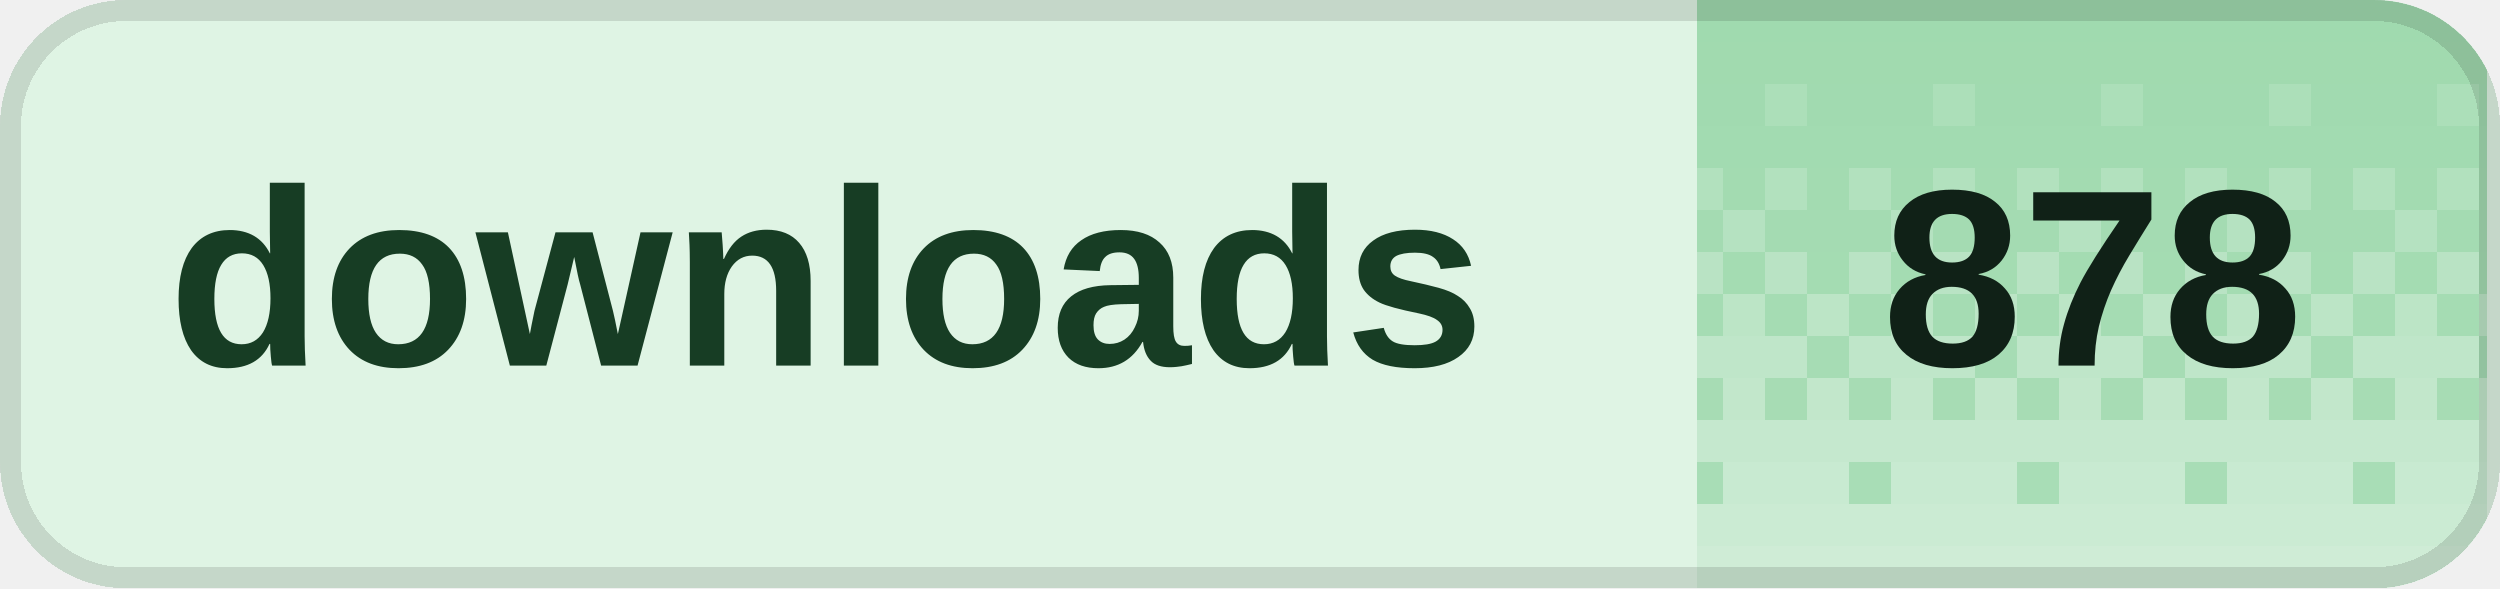
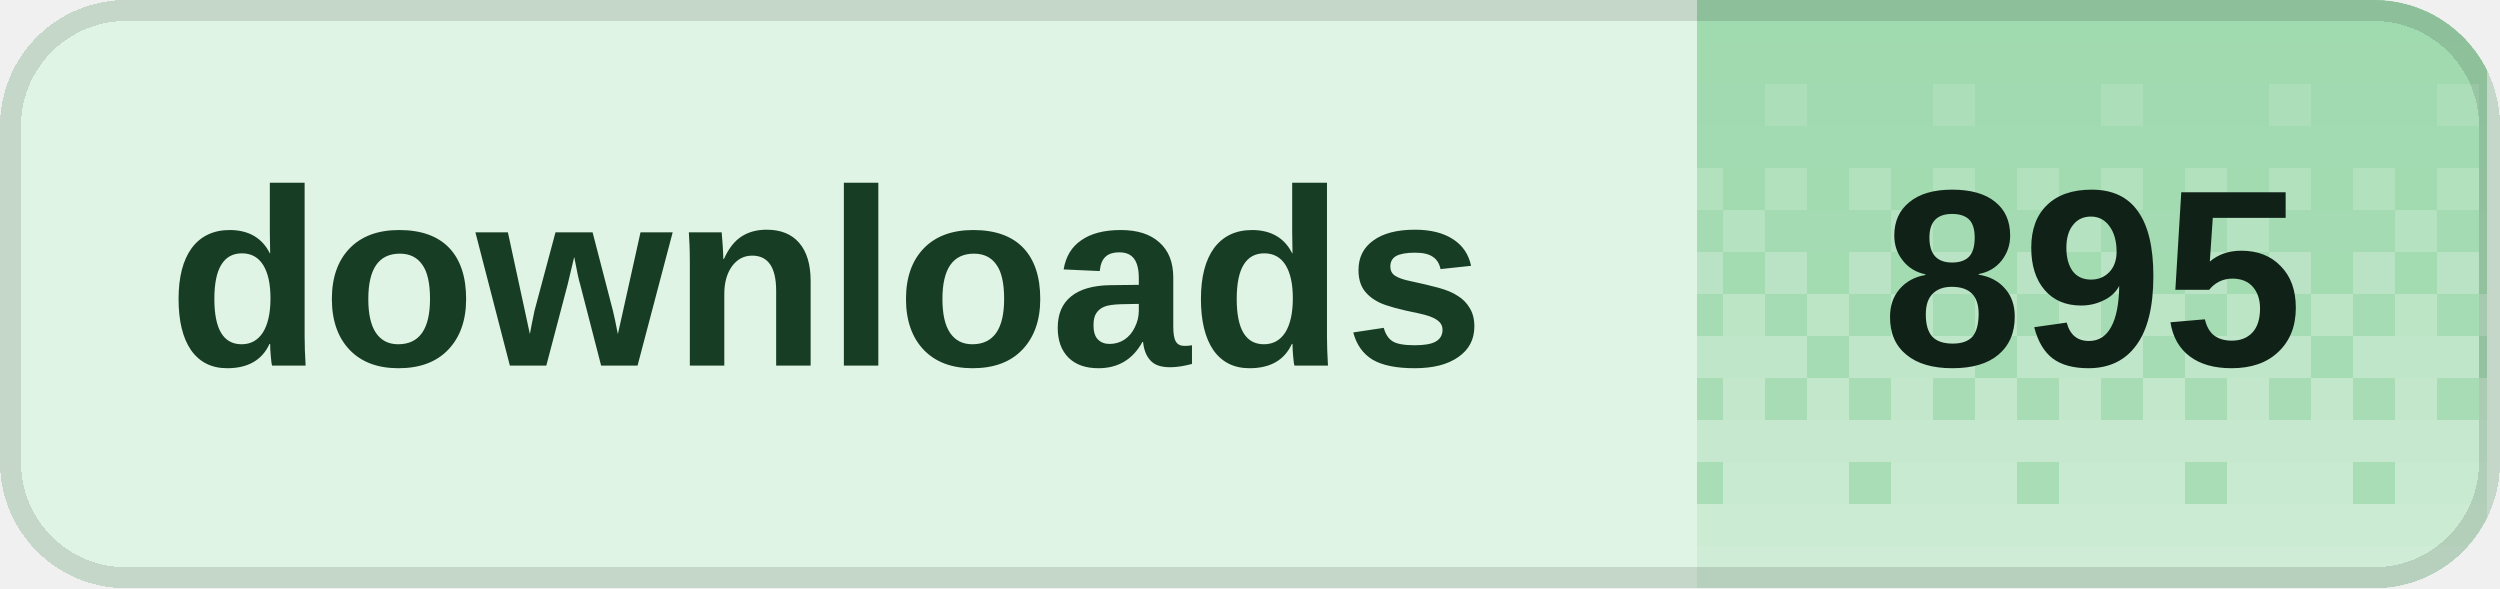
<svg xmlns="http://www.w3.org/2000/svg" width="119" height="28" viewBox="0 0 119 28" role="img" aria-labelledby="title desc" shape-rendering="crispEdges">
  <defs>
    <clipPath id="badge-clip">
      <rect width="119" height="28" rx="6" />
    </clipPath>
    <pattern id="dither" width="8" height="28" patternUnits="userSpaceOnUse">
      <rect x="0" y="0" width="2" height="2" fill="#fff" fill-opacity="0.020" />
      <rect x="2" y="0" width="2" height="2" fill="#fff" fill-opacity="0.020" />
      <rect x="4" y="0" width="2" height="2" fill="#fff" fill-opacity="0.020" />
      <rect x="6" y="0" width="2" height="2" fill="#fff" fill-opacity="0.020" />
      <rect x="0" y="2" width="2" height="2" fill="#fff" fill-opacity="0.028" />
      <rect x="2" y="2" width="2" height="2" fill="#fff" fill-opacity="0.028" />
      <rect x="4" y="2" width="2" height="2" fill="#fff" fill-opacity="0.028" />
      <rect x="6" y="2" width="2" height="2" fill="#fff" fill-opacity="0.028" />
      <rect x="0" y="4" width="2" height="2" fill="#fff" fill-opacity="0.036" />
      <rect x="2" y="4" width="2" height="2" fill="#fff" fill-opacity="0.036" />
      <rect x="4" y="4" width="2" height="2" fill="#fff" fill-opacity="0.145" />
      <rect x="6" y="4" width="2" height="2" fill="#fff" fill-opacity="0.036" />
      <rect x="0" y="6" width="2" height="2" fill="#fff" fill-opacity="0.044" />
      <rect x="2" y="6" width="2" height="2" fill="#fff" fill-opacity="0.044" />
      <rect x="4" y="6" width="2" height="2" fill="#fff" fill-opacity="0.044" />
      <rect x="6" y="6" width="2" height="2" fill="#fff" fill-opacity="0.044" />
      <rect x="0" y="8" width="2" height="2" fill="#fff" fill-opacity="0.209" />
      <rect x="2" y="8" width="2" height="2" fill="#fff" fill-opacity="0.052" />
      <rect x="4" y="8" width="2" height="2" fill="#fff" fill-opacity="0.209" />
      <rect x="6" y="8" width="2" height="2" fill="#fff" fill-opacity="0.052" />
      <rect x="0" y="10" width="2" height="2" fill="#fff" fill-opacity="0.060" />
      <rect x="2" y="10" width="2" height="2" fill="#fff" fill-opacity="0.242" />
      <rect x="4" y="10" width="2" height="2" fill="#fff" fill-opacity="0.060" />
      <rect x="6" y="10" width="2" height="2" fill="#fff" fill-opacity="0.060" />
      <rect x="0" y="12" width="2" height="2" fill="#fff" fill-opacity="0.274" />
      <rect x="2" y="12" width="2" height="2" fill="#fff" fill-opacity="0.068" />
      <rect x="4" y="12" width="2" height="2" fill="#fff" fill-opacity="0.274" />
      <rect x="6" y="12" width="2" height="2" fill="#fff" fill-opacity="0.068" />
      <rect x="0" y="14" width="2" height="2" fill="#fff" fill-opacity="0.077" />
      <rect x="2" y="14" width="2" height="2" fill="#fff" fill-opacity="0.306" />
      <rect x="4" y="14" width="2" height="2" fill="#fff" fill-opacity="0.077" />
      <rect x="6" y="14" width="2" height="2" fill="#fff" fill-opacity="0.306" />
      <rect x="0" y="16" width="2" height="2" fill="#fff" fill-opacity="0.338" />
      <rect x="2" y="16" width="2" height="2" fill="#fff" fill-opacity="0.338" />
      <rect x="4" y="16" width="2" height="2" fill="#fff" fill-opacity="0.338" />
      <rect x="6" y="16" width="2" height="2" fill="#fff" fill-opacity="0.085" />
      <rect x="0" y="18" width="2" height="2" fill="#fff" fill-opacity="0.093" />
      <rect x="2" y="18" width="2" height="2" fill="#fff" fill-opacity="0.371" />
      <rect x="4" y="18" width="2" height="2" fill="#fff" fill-opacity="0.093" />
      <rect x="6" y="18" width="2" height="2" fill="#fff" fill-opacity="0.371" />
      <rect x="0" y="20" width="2" height="2" fill="#fff" fill-opacity="0.403" />
      <rect x="2" y="20" width="2" height="2" fill="#fff" fill-opacity="0.403" />
      <rect x="4" y="20" width="2" height="2" fill="#fff" fill-opacity="0.403" />
      <rect x="6" y="20" width="2" height="2" fill="#fff" fill-opacity="0.403" />
      <rect x="0" y="22" width="2" height="2" fill="#fff" fill-opacity="0.109" />
      <rect x="2" y="22" width="2" height="2" fill="#fff" fill-opacity="0.435" />
      <rect x="4" y="22" width="2" height="2" fill="#fff" fill-opacity="0.435" />
      <rect x="6" y="22" width="2" height="2" fill="#fff" fill-opacity="0.435" />
      <rect x="0" y="24" width="2" height="2" fill="#fff" fill-opacity="0.468" />
      <rect x="2" y="24" width="2" height="2" fill="#fff" fill-opacity="0.468" />
      <rect x="4" y="24" width="2" height="2" fill="#fff" fill-opacity="0.468" />
      <rect x="6" y="24" width="2" height="2" fill="#fff" fill-opacity="0.468" />
      <rect x="0" y="26" width="2" height="2" fill="#fff" fill-opacity="0.500" />
      <rect x="2" y="26" width="2" height="2" fill="#fff" fill-opacity="0.500" />
      <rect x="4" y="26" width="2" height="2" fill="#fff" fill-opacity="0.500" />
      <rect x="6" y="26" width="2" height="2" fill="#fff" fill-opacity="0.500" />
    </pattern>
  </defs>
  <g clip-path="url(#badge-clip)">
    <rect width="119" height="28" fill="#dff4e4" />
    <rect x="80.8" width="37.6" height="28" fill="#9ed9ad" />
    <rect x="80.8" width="37.6" height="28" fill="url(#dither)" />
  </g>
  <rect x="0.5" y="0.5" width="118" height="27" rx="5.5" fill="none" stroke="#000" stroke-opacity="0.12" />
  <g fill="#173d24" font-family="Geist,Arial,sans-serif" font-size="12" font-weight="600" dominant-baseline="middle">
    <text x="8" y="14">downloads</text>
  </g>
-   <text x="99.6" y="14" fill="#102117" font-family="Geist,Arial,sans-serif" font-size="12" font-weight="700" text-anchor="middle" dominant-baseline="middle">878</text>
+   <text x="99.6" y="14" fill="#102117" font-family="Geist,Arial,sans-serif" font-size="12" font-weight="700" text-anchor="middle" dominant-baseline="middle">895</text>
</svg>
